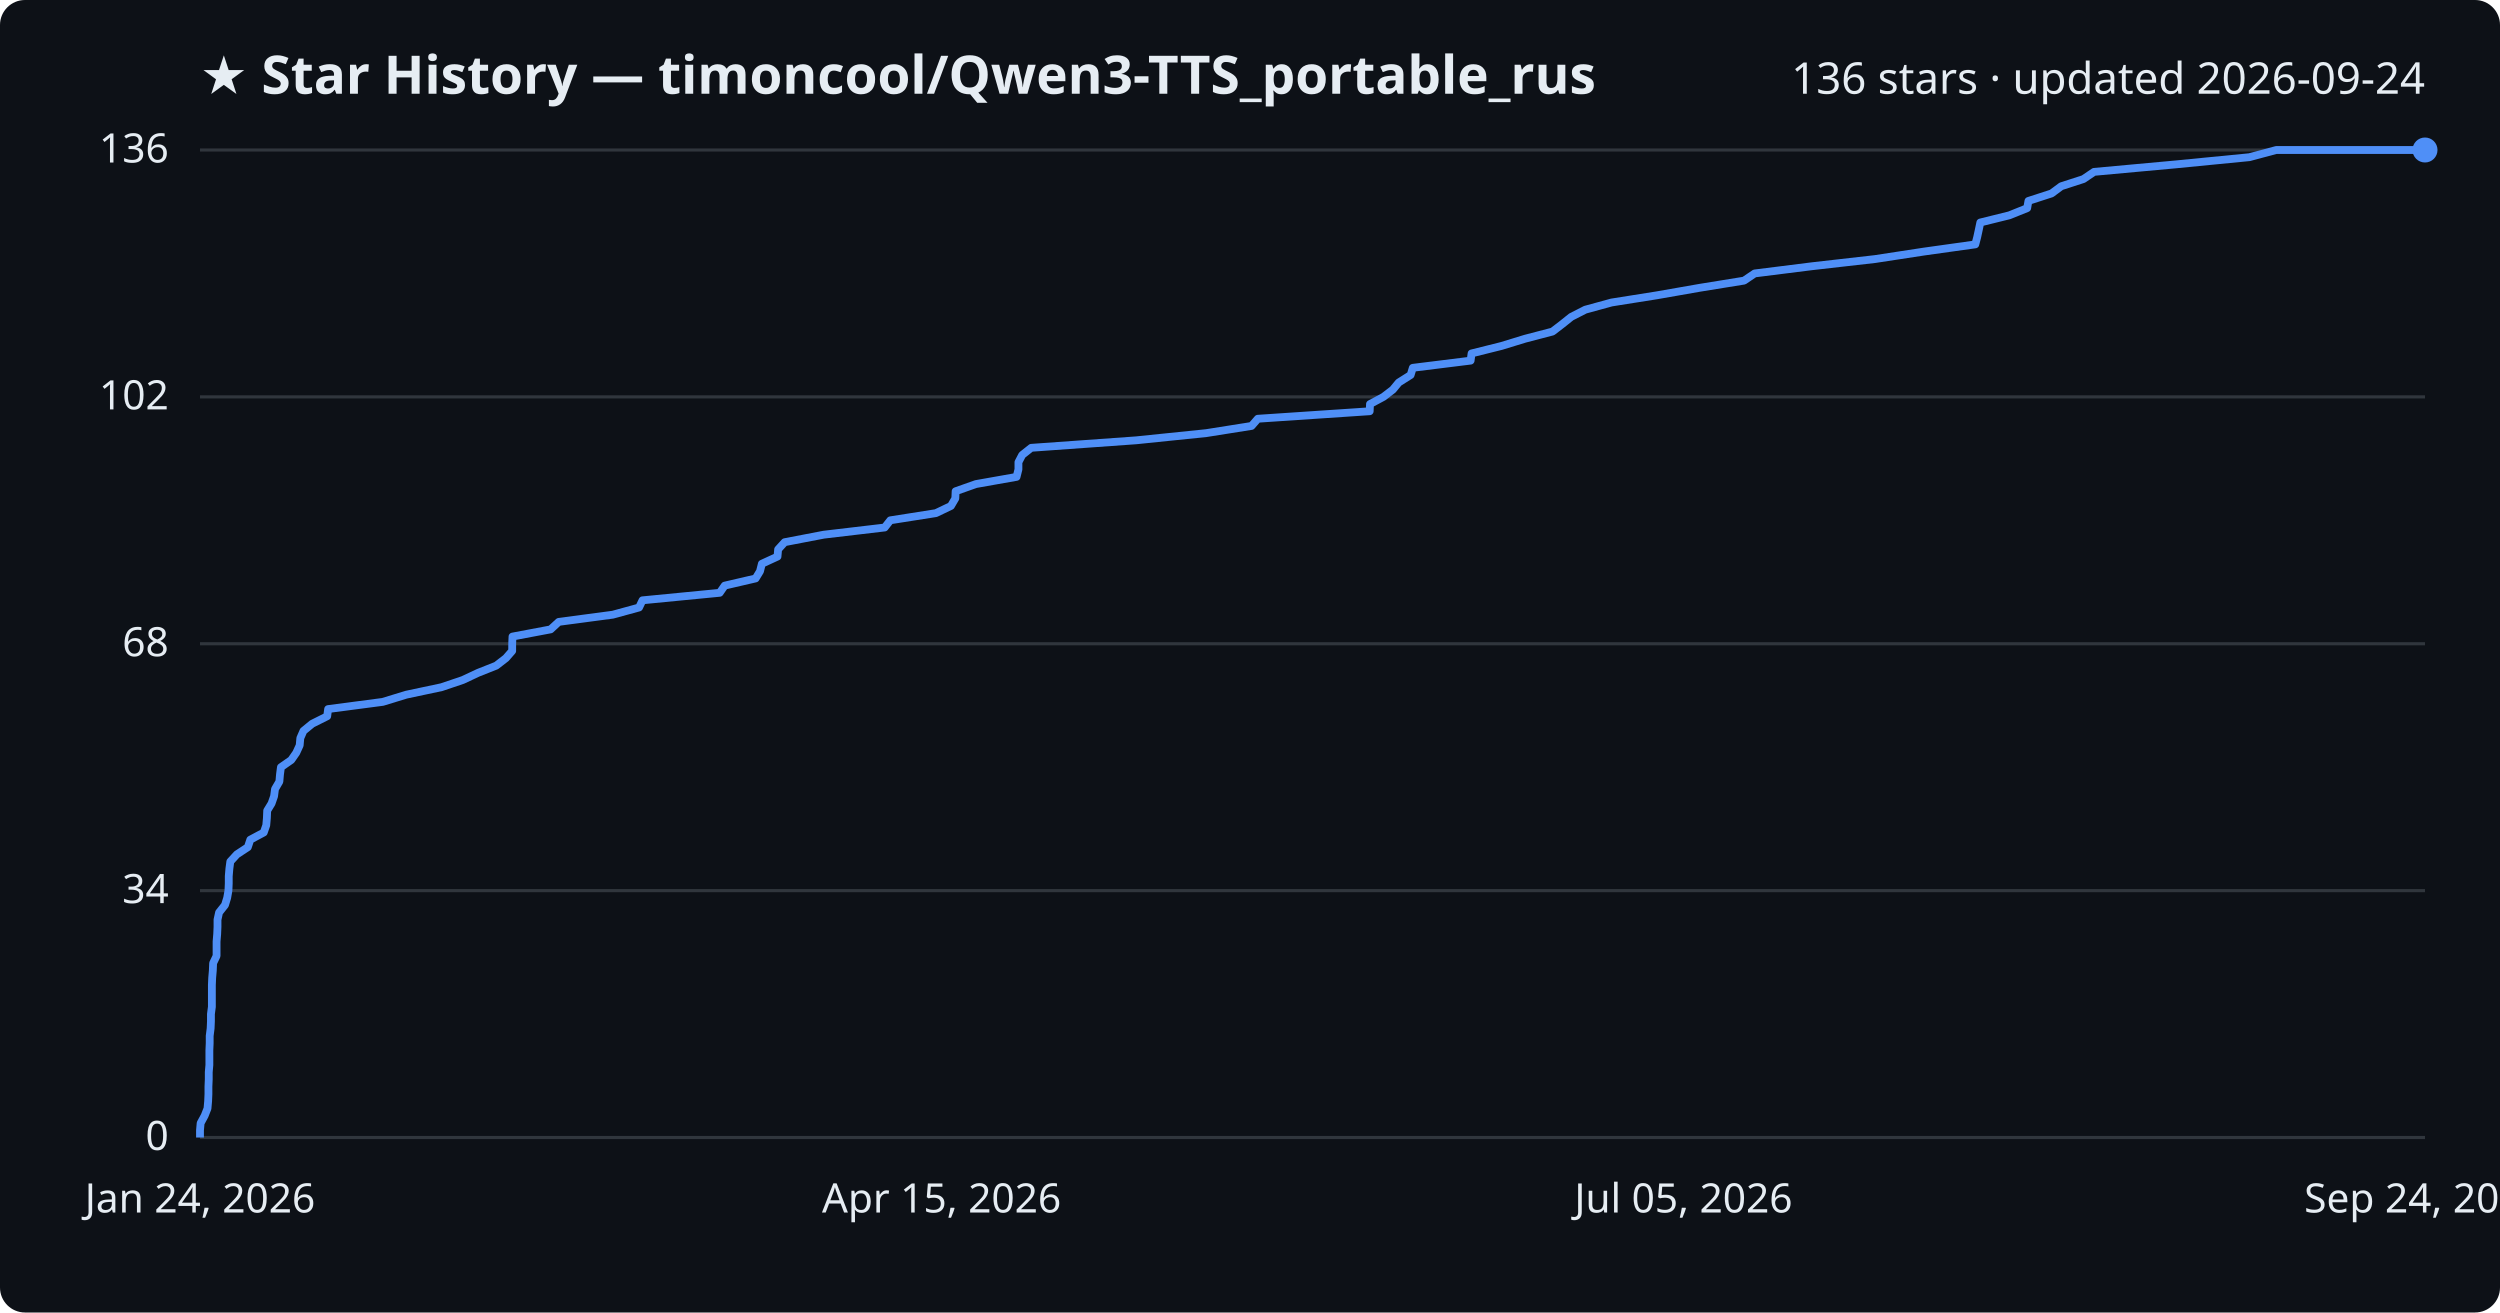
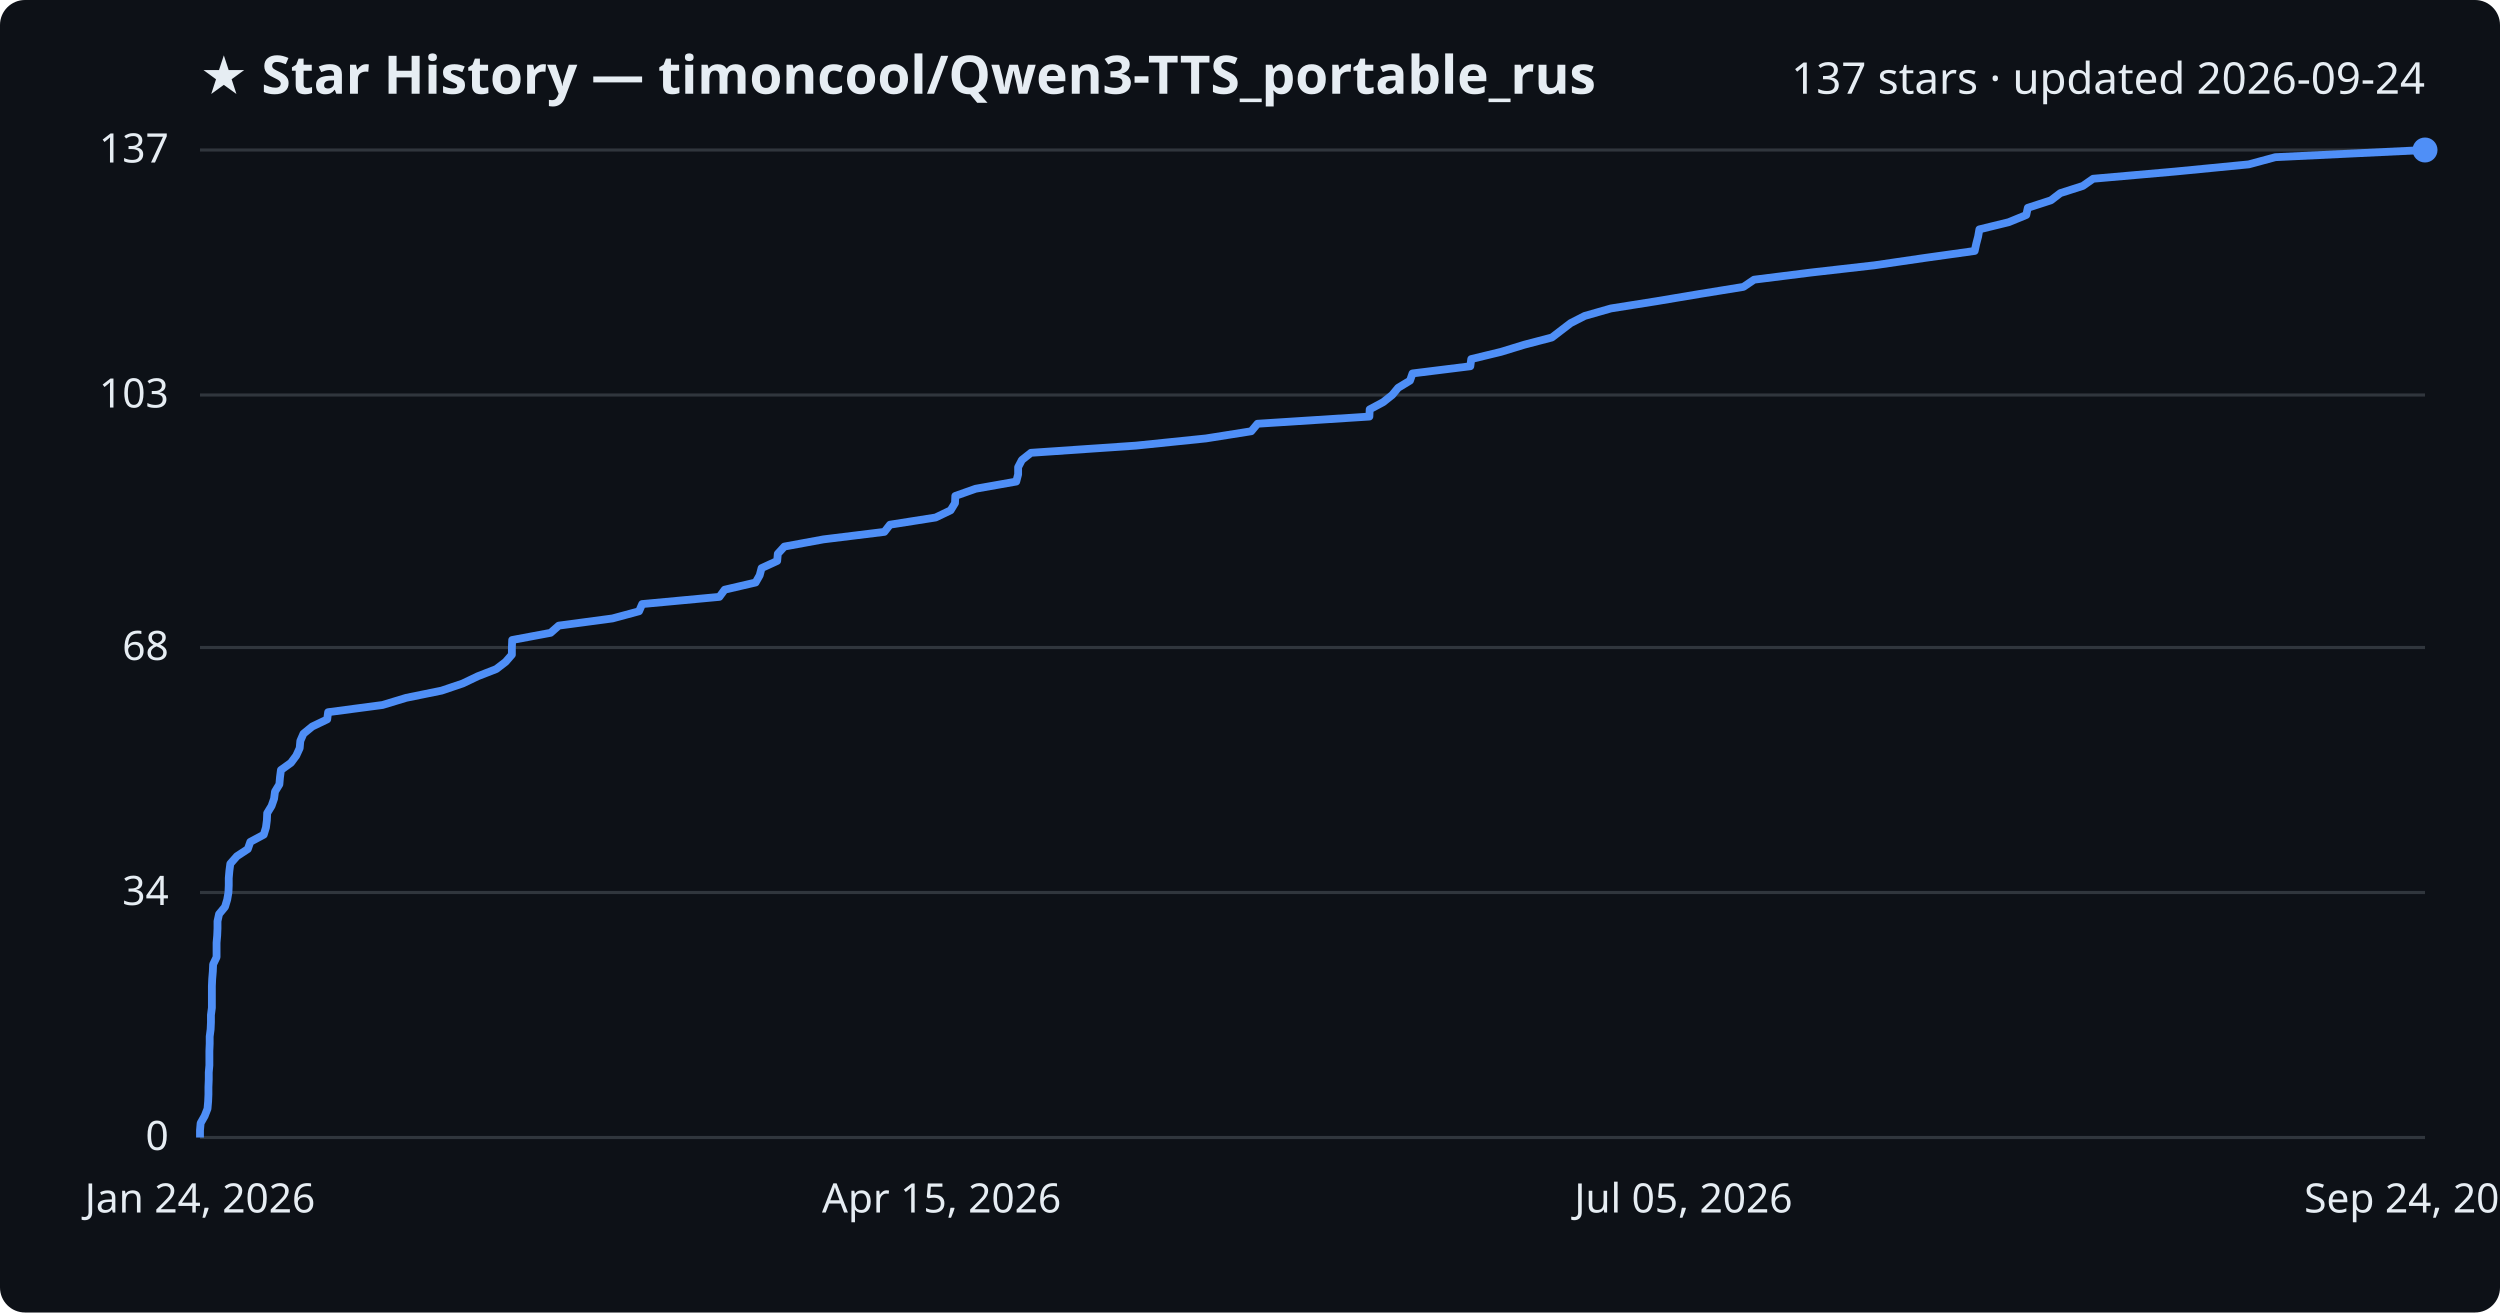
<svg xmlns="http://www.w3.org/2000/svg" viewBox="0 0 800 420" font-family="Segoe UI, sans-serif">
  <rect width="800" height="420" fill="#0d1117" rx="8" />
  <text x="64" y="30" fill="#e6edf3" font-size="17" font-weight="700">★ Star History — timoncool/Qwen3-TTS_portable_rus</text>
-   <text x="776" y="30" fill="#e6edf3" font-size="14" text-anchor="end">136 stars · updated 2026-09-24</text>
+   <text x="776" y="30" fill="#e6edf3" font-size="14" text-anchor="end">137 stars · updated 2026-09-24</text>
  <line x1="64" y1="364.0" x2="776" y2="364.0" stroke="#30363d" stroke-width="1" />
  <text x="54" y="368.0" fill="#e6edf3" font-size="13" text-anchor="end">0</text>
-   <line x1="64" y1="285.0" x2="776" y2="285.0" stroke="#30363d" stroke-width="1" />
-   <text x="54" y="289.0" fill="#e6edf3" font-size="13" text-anchor="end">34</text>
-   <line x1="64" y1="206.0" x2="776" y2="206.0" stroke="#30363d" stroke-width="1" />
-   <text x="54" y="210.0" fill="#e6edf3" font-size="13" text-anchor="end">68</text>
-   <line x1="64" y1="127.0" x2="776" y2="127.0" stroke="#30363d" stroke-width="1" />
-   <text x="54" y="131.0" fill="#e6edf3" font-size="13" text-anchor="end">102</text>
+   <line x1="64" y1="285.6" x2="776" y2="285.6" stroke="#30363d" stroke-width="1" />
+   <text x="54" y="289.6" fill="#e6edf3" font-size="13" text-anchor="end">34</text>
+   <line x1="64" y1="207.2" x2="776" y2="207.2" stroke="#30363d" stroke-width="1" />
+   <text x="54" y="211.2" fill="#e6edf3" font-size="13" text-anchor="end">68</text>
+   <line x1="64" y1="126.4" x2="776" y2="126.4" stroke="#30363d" stroke-width="1" />
+   <text x="54" y="130.4" fill="#e6edf3" font-size="13" text-anchor="end">103</text>
  <line x1="64" y1="48.0" x2="776" y2="48.0" stroke="#30363d" stroke-width="1" />
-   <text x="54" y="52.0" fill="#e6edf3" font-size="13" text-anchor="end">136</text>
-   <path d="M64.0,364.0 L64.0,361.7 L64.2,359.4 L65.5,357.0 L66.4,354.7 L66.6,352.4 L66.7,350.1 L66.7,347.7 L66.8,345.4 L66.8,343.1 L67.0,340.8 L67.0,338.4 L67.0,336.1 L67.1,333.8 L67.1,331.5 L67.4,329.1 L67.5,326.8 L67.5,324.5 L67.8,322.2 L67.8,319.9 L67.8,317.5 L67.8,315.2 L67.9,312.9 L68.1,310.6 L68.2,308.2 L69.3,305.9 L69.3,303.6 L69.3,301.3 L69.5,298.9 L69.6,296.6 L69.6,294.3 L70.1,292.0 L72.0,289.6 L72.7,287.3 L73.1,285.0 L73.2,282.7 L73.2,280.4 L73.4,278.0 L73.7,275.7 L75.8,273.4 L79.3,271.1 L80.1,268.7 L84.4,266.4 L85.2,264.1 L85.4,261.8 L85.5,259.4 L86.9,257.1 L87.7,254.8 L88.0,252.5 L89.4,250.1 L89.6,247.8 L89.9,245.5 L93.2,243.2 L94.8,240.9 L95.9,238.5 L96.1,236.2 L97.1,233.9 L99.9,231.6 L104.7,229.2 L105.0,226.9 L122.5,224.6 L130.0,222.3 L141.3,219.9 L148.1,217.6 L153.0,215.3 L158.8,213.0 L161.9,210.6 L163.9,208.3 L163.9,206.0 L164.0,203.7 L176.2,201.4 L178.8,199.0 L196.1,196.7 L204.5,194.4 L205.6,192.1 L230.3,189.7 L231.9,187.4 L241.8,185.1 L243.2,182.8 L243.8,180.4 L248.8,178.1 L249.0,175.8 L251.1,173.5 L263.6,171.1 L283.1,168.8 L284.9,166.5 L299.5,164.2 L304.3,161.9 L305.7,159.5 L305.8,157.2 L312.3,154.9 L325.3,152.6 L325.9,150.2 L325.9,147.9 L327.1,145.6 L330.0,143.3 L363.6,140.9 L386.0,138.6 L400.5,136.3 L402.5,134.0 L438.3,131.6 L438.4,129.3 L442.7,127.0 L445.7,124.7 L447.6,122.4 L451.4,120.0 L452.1,117.7 L470.6,115.4 L470.9,113.1 L480.5,110.7 L488.0,108.4 L496.8,106.1 L499.8,103.8 L502.8,101.4 L507.3,99.1 L515.7,96.8 L530.2,94.5 L543.9,92.1 L558.1,89.8 L561.5,87.5 L579.8,85.2 L600.0,82.9 L615.7,80.5 L632.1,78.2 L632.7,75.9 L633.2,73.6 L633.7,71.2 L643.0,68.9 L648.7,66.6 L649.1,64.3 L656.5,61.9 L659.6,59.6 L666.7,57.3 L670.1,55.0 L696.3,52.6 L719.8,50.3 L728.4,48.0 L776.0,48.0" fill="none" stroke="#4f8ff7" stroke-width="2.5" stroke-linejoin="round" />
+   <text x="54" y="52.0" fill="#e6edf3" font-size="13" text-anchor="end">137</text>
+   <path d="M64.0,364.0 L64.0,361.7 L64.2,359.4 L65.5,357.1 L66.4,354.8 L66.6,352.5 L66.7,350.2 L66.7,347.9 L66.8,345.5 L66.8,343.2 L67.0,340.9 L67.0,338.6 L67.0,336.3 L67.1,334.0 L67.1,331.7 L67.4,329.4 L67.5,327.1 L67.5,324.8 L67.8,322.5 L67.8,320.2 L67.8,317.9 L67.8,315.6 L67.9,313.3 L68.1,310.9 L68.2,308.6 L69.3,306.3 L69.3,304.0 L69.3,301.7 L69.5,299.4 L69.6,297.1 L69.6,294.8 L70.1,292.5 L72.0,290.2 L72.7,287.9 L73.1,285.6 L73.2,283.3 L73.2,281.0 L73.4,278.7 L73.7,276.4 L75.8,274.0 L79.3,271.7 L80.1,269.4 L84.4,267.1 L85.1,264.8 L85.4,262.5 L85.5,260.2 L86.9,257.9 L87.7,255.6 L88.0,253.3 L89.4,251.0 L89.6,248.7 L89.9,246.4 L93.1,244.1 L94.8,241.8 L95.9,239.4 L96.1,237.1 L97.1,234.8 L99.9,232.5 L104.7,230.2 L105.0,227.9 L122.4,225.6 L130.0,223.3 L141.3,221.0 L148.1,218.7 L152.9,216.4 L158.8,214.1 L161.8,211.8 L163.8,209.5 L163.8,207.2 L163.9,204.8 L176.2,202.5 L178.8,200.2 L196.0,197.9 L204.5,195.6 L205.5,193.3 L230.2,191.0 L231.9,188.7 L241.8,186.4 L243.1,184.1 L243.7,181.8 L248.7,179.5 L248.9,177.2 L251.0,174.9 L263.5,172.6 L283.0,170.2 L284.8,167.9 L299.4,165.6 L304.2,163.3 L305.6,161.0 L305.7,158.7 L312.2,156.4 L325.2,154.1 L325.8,151.8 L325.8,149.5 L327.0,147.2 L329.9,144.9 L363.5,142.6 L385.9,140.3 L400.4,138.0 L402.4,135.6 L438.2,133.3 L438.3,131.0 L442.6,128.7 L445.5,126.4 L447.4,124.1 L451.2,121.8 L452.0,119.5 L470.5,117.2 L470.8,114.9 L480.3,112.6 L487.8,110.3 L496.6,108.0 L499.6,105.7 L502.6,103.4 L507.1,101.1 L515.5,98.7 L530.0,96.4 L543.7,94.1 L557.9,91.8 L561.3,89.5 L579.6,87.2 L599.8,84.9 L615.5,82.6 L631.9,80.3 L632.4,78.0 L633.0,75.7 L633.4,73.4 L642.8,71.1 L648.4,68.8 L648.9,66.5 L656.3,64.1 L659.3,61.8 L666.5,59.5 L669.8,57.2 L696.0,54.9 L719.6,52.6 L728.1,50.3 L776.0,48.0 L776.0,48.0" fill="none" stroke="#4f8ff7" stroke-width="2.5" stroke-linejoin="round" />
  <circle cx="776.0" cy="48.0" r="4" fill="#4f8ff7" />
  <text x="64.0" y="388" fill="#e6edf3" font-size="13" text-anchor="middle">Jan 24, 2026</text>
  <text x="301.3" y="388" fill="#e6edf3" font-size="13" text-anchor="middle">Apr 15, 2026</text>
  <text x="538.7" y="388" fill="#e6edf3" font-size="13" text-anchor="middle">Jul 05, 2026</text>
  <text x="776.0" y="388" fill="#e6edf3" font-size="13" text-anchor="middle">Sep 24, 2026</text>
</svg>
